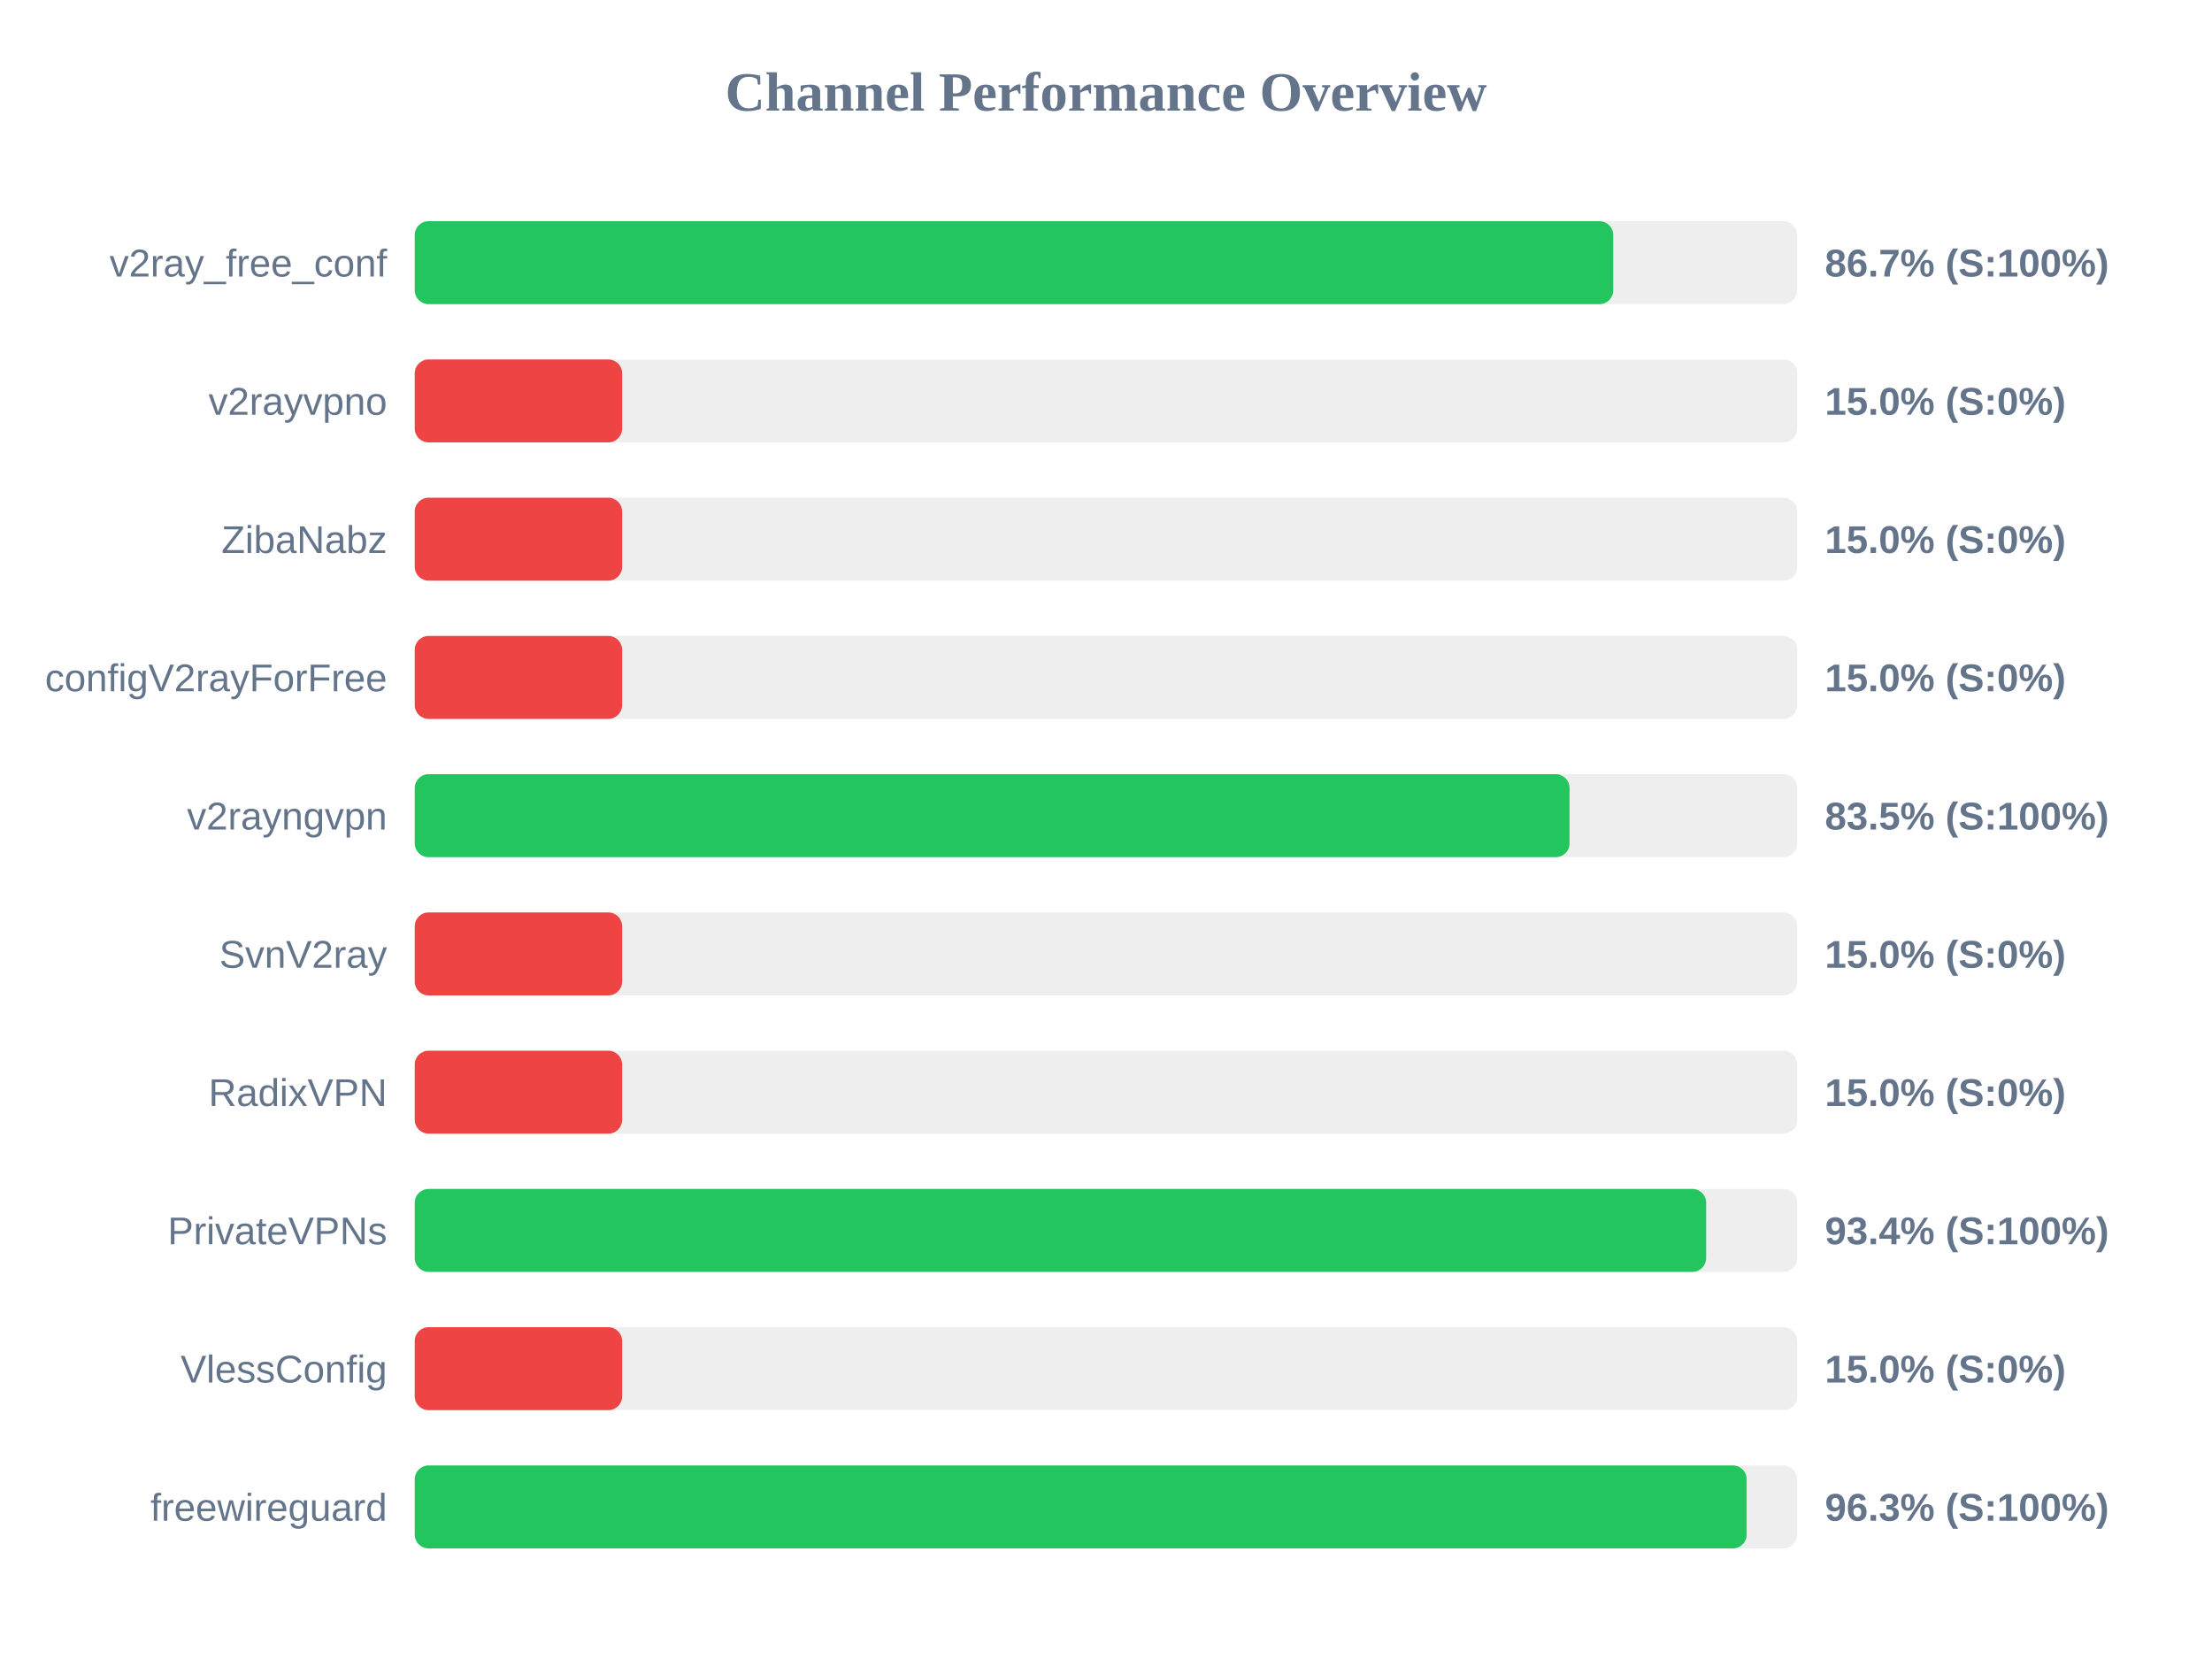
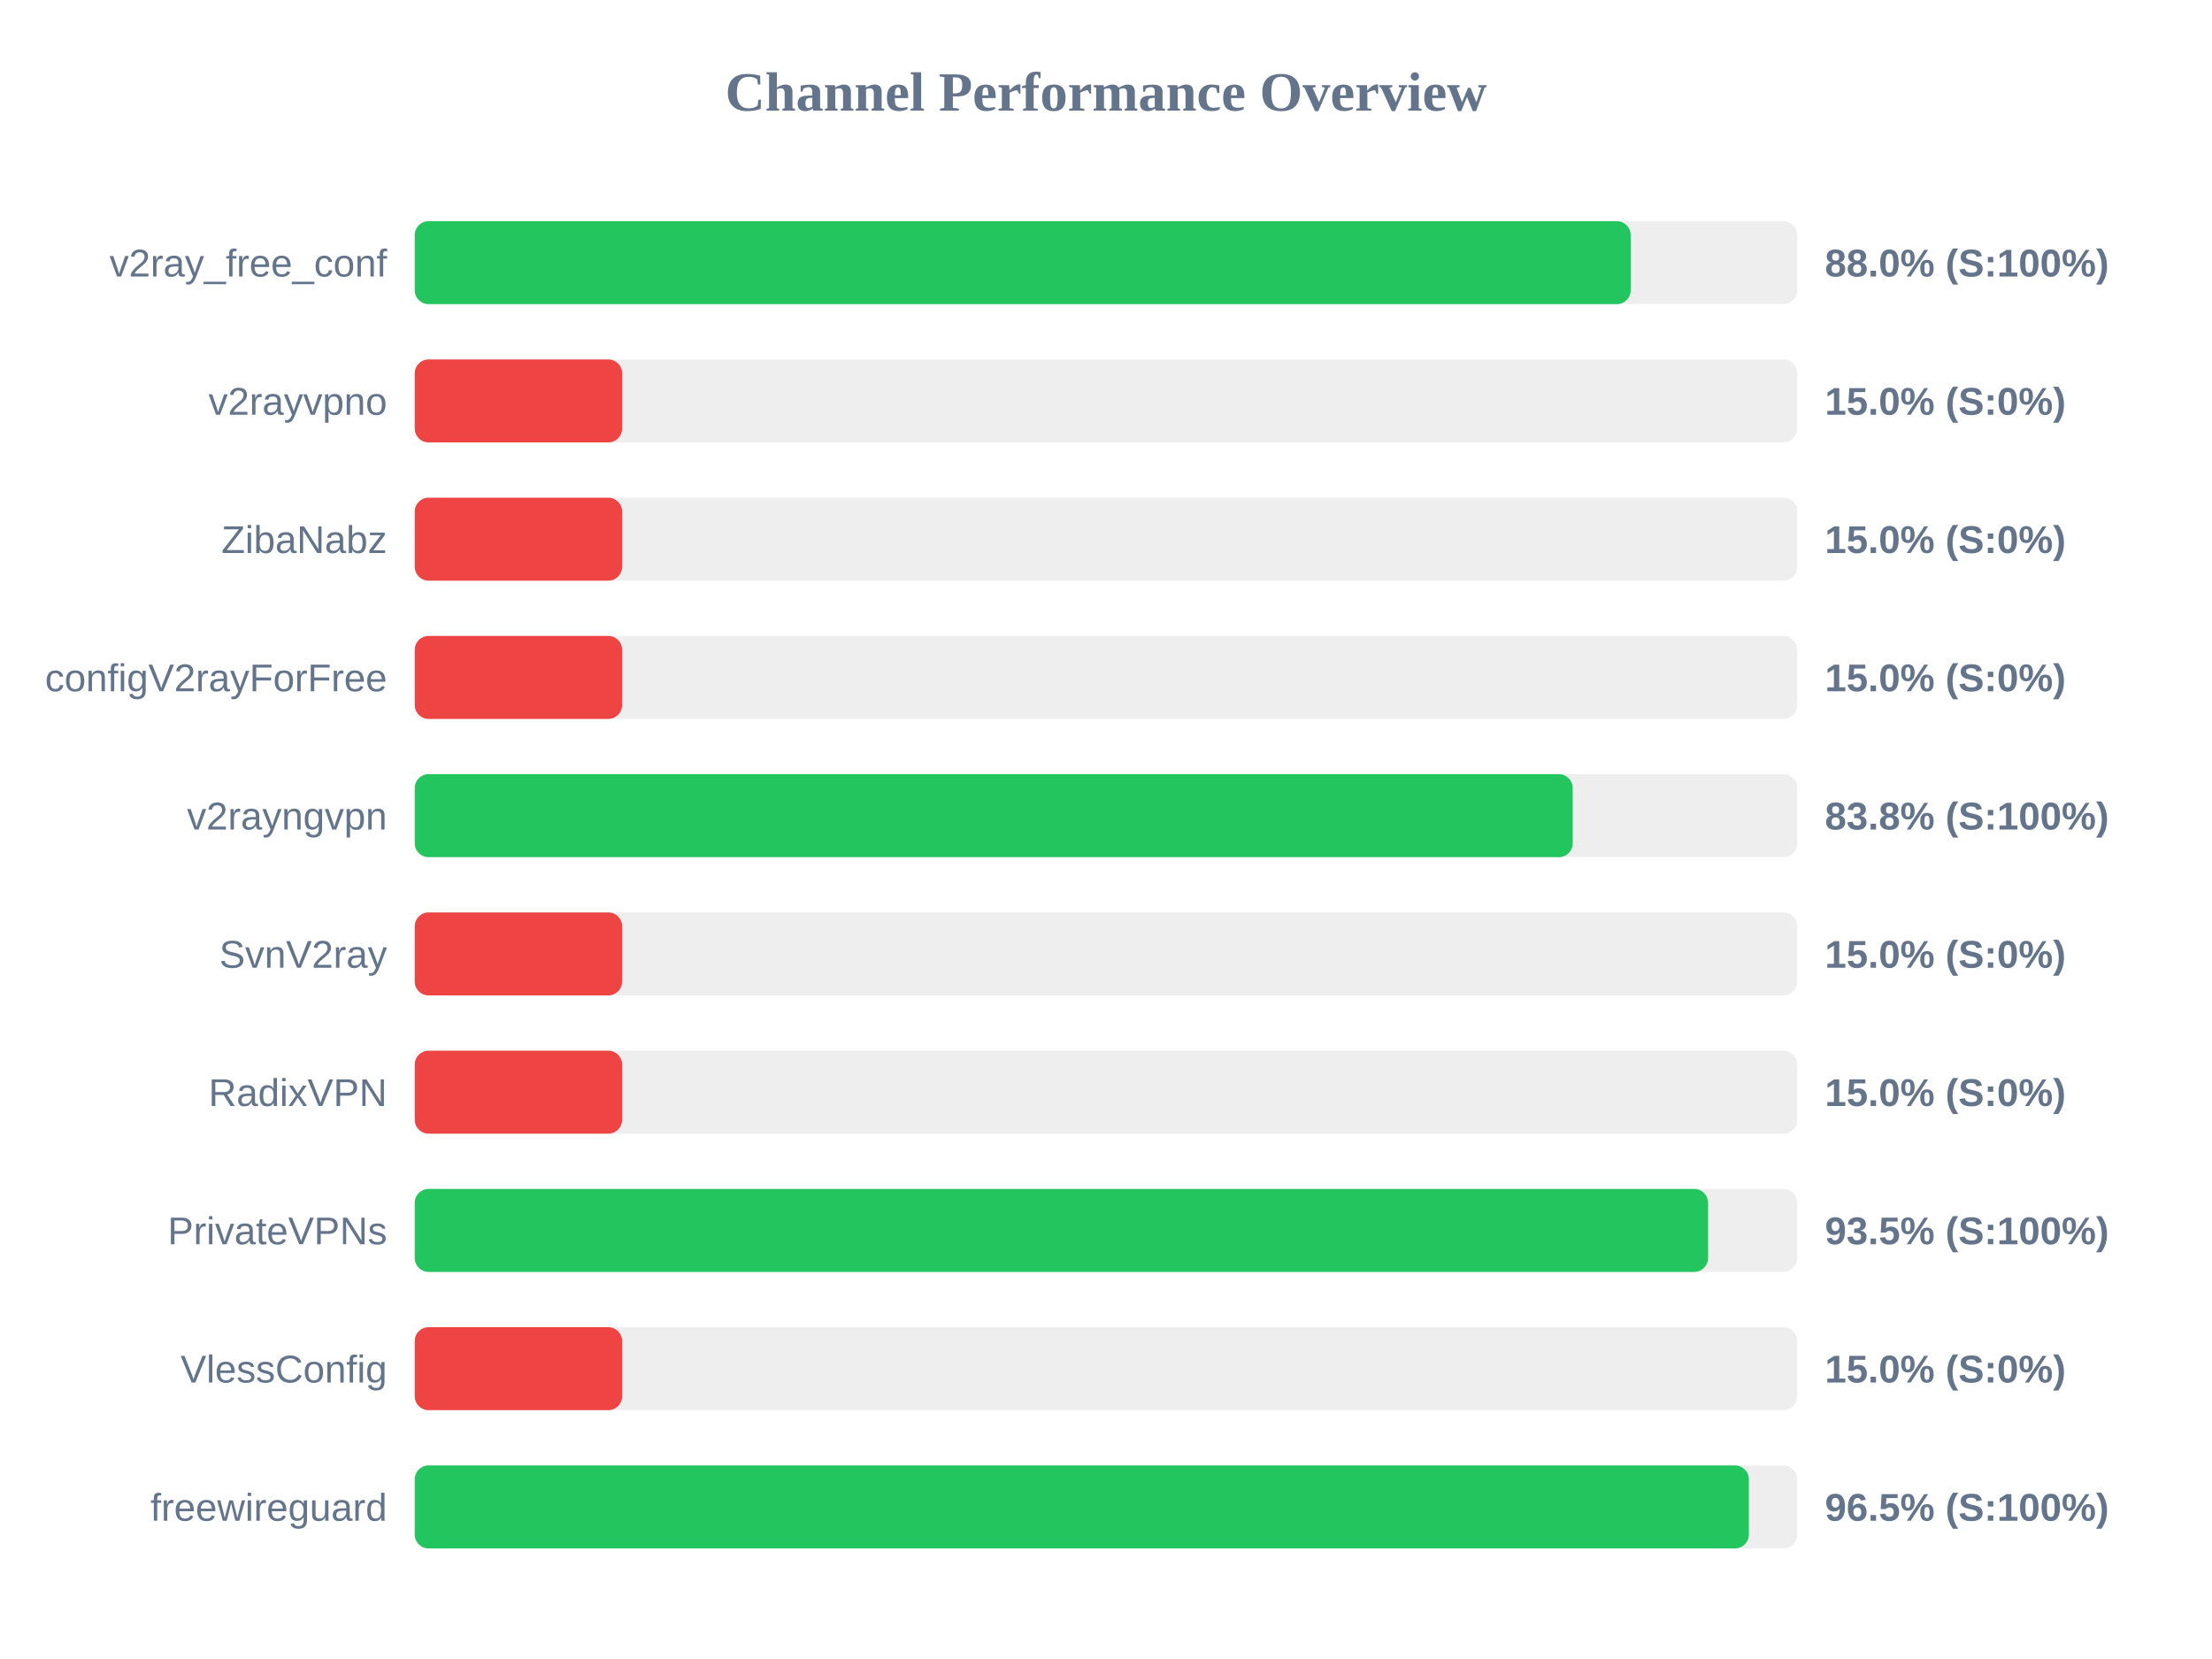
<svg xmlns="http://www.w3.org/2000/svg" width="800" height="600" version="1.1">
  <style>
        .row { font: 14px Arial; fill: #64748b; }
        .score { font: bold 14px Arial; fill: #64748b; }
    </style>
  <text x="400" y="40" text-anchor="middle" font-size="20px" font-weight="bold" fill="#64748b">Channel Performance Overview</text>
  <rect x="150" y="80" width="500" height="30" fill="#eee" rx="5" />
-   <rect x="150" y="80" width="433.45" height="30" fill="#22c55e" rx="5" />
+   <rect x="150" y="80" width="439.75" height="30" fill="#22c55e" rx="5" />
  <text x="140" y="100" text-anchor="end" class="row">v2ray_free_conf</text>
-   <text x="660" y="100" text-anchor="start" class="score">86.7% (S:100%)</text>
+   <text x="660" y="100" text-anchor="start" class="score">88.0% (S:100%)</text>
  <rect x="150" y="130" width="500" height="30" fill="#eee" rx="5" />
  <rect x="150" y="130" width="75.0" height="30" fill="#ef4444" rx="5" />
  <text x="140" y="150" text-anchor="end" class="row">v2rayvpno</text>
  <text x="660" y="150" text-anchor="start" class="score">15.0% (S:0%)</text>
  <rect x="150" y="180" width="500" height="30" fill="#eee" rx="5" />
  <rect x="150" y="180" width="75.0" height="30" fill="#ef4444" rx="5" />
  <text x="140" y="200" text-anchor="end" class="row">ZibaNabz</text>
  <text x="660" y="200" text-anchor="start" class="score">15.0% (S:0%)</text>
  <rect x="150" y="230" width="500" height="30" fill="#eee" rx="5" />
  <rect x="150" y="230" width="75.0" height="30" fill="#ef4444" rx="5" />
  <text x="140" y="250" text-anchor="end" class="row">configV2rayForFree</text>
  <text x="660" y="250" text-anchor="start" class="score">15.0% (S:0%)</text>
  <rect x="150" y="280" width="500" height="30" fill="#eee" rx="5" />
-   <rect x="150" y="280" width="417.65" height="30" fill="#22c55e" rx="5" />
+   <rect x="150" y="280" width="418.8" height="30" fill="#22c55e" rx="5" />
  <text x="140" y="300" text-anchor="end" class="row">v2rayngvpn</text>
-   <text x="660" y="300" text-anchor="start" class="score">83.5% (S:100%)</text>
+   <text x="660" y="300" text-anchor="start" class="score">83.8% (S:100%)</text>
  <rect x="150" y="330" width="500" height="30" fill="#eee" rx="5" />
  <rect x="150" y="330" width="75.0" height="30" fill="#ef4444" rx="5" />
  <text x="140" y="350" text-anchor="end" class="row">SvnV2ray</text>
  <text x="660" y="350" text-anchor="start" class="score">15.0% (S:0%)</text>
  <rect x="150" y="380" width="500" height="30" fill="#eee" rx="5" />
  <rect x="150" y="380" width="75.0" height="30" fill="#ef4444" rx="5" />
  <text x="140" y="400" text-anchor="end" class="row">RadixVPN</text>
  <text x="660" y="400" text-anchor="start" class="score">15.0% (S:0%)</text>
  <rect x="150" y="430" width="500" height="30" fill="#eee" rx="5" />
-   <rect x="150" y="430" width="467.05" height="30" fill="#22c55e" rx="5" />
+   <rect x="150" y="430" width="467.75" height="30" fill="#22c55e" rx="5" />
  <text x="140" y="450" text-anchor="end" class="row">PrivateVPNs</text>
-   <text x="660" y="450" text-anchor="start" class="score">93.4% (S:100%)</text>
+   <text x="660" y="450" text-anchor="start" class="score">93.5% (S:100%)</text>
  <rect x="150" y="480" width="500" height="30" fill="#eee" rx="5" />
  <rect x="150" y="480" width="75.0" height="30" fill="#ef4444" rx="5" />
  <text x="140" y="500" text-anchor="end" class="row">VlessConfig</text>
  <text x="660" y="500" text-anchor="start" class="score">15.0% (S:0%)</text>
  <rect x="150" y="530" width="500" height="30" fill="#eee" rx="5" />
-   <rect x="150" y="530" width="481.7" height="30" fill="#22c55e" rx="5" />
+   <rect x="150" y="530" width="482.5" height="30" fill="#22c55e" rx="5" />
  <text x="140" y="550" text-anchor="end" class="row">freewireguard</text>
-   <text x="660" y="550" text-anchor="start" class="score">96.3% (S:100%)</text>
+   <text x="660" y="550" text-anchor="start" class="score">96.5% (S:100%)</text>
</svg>
